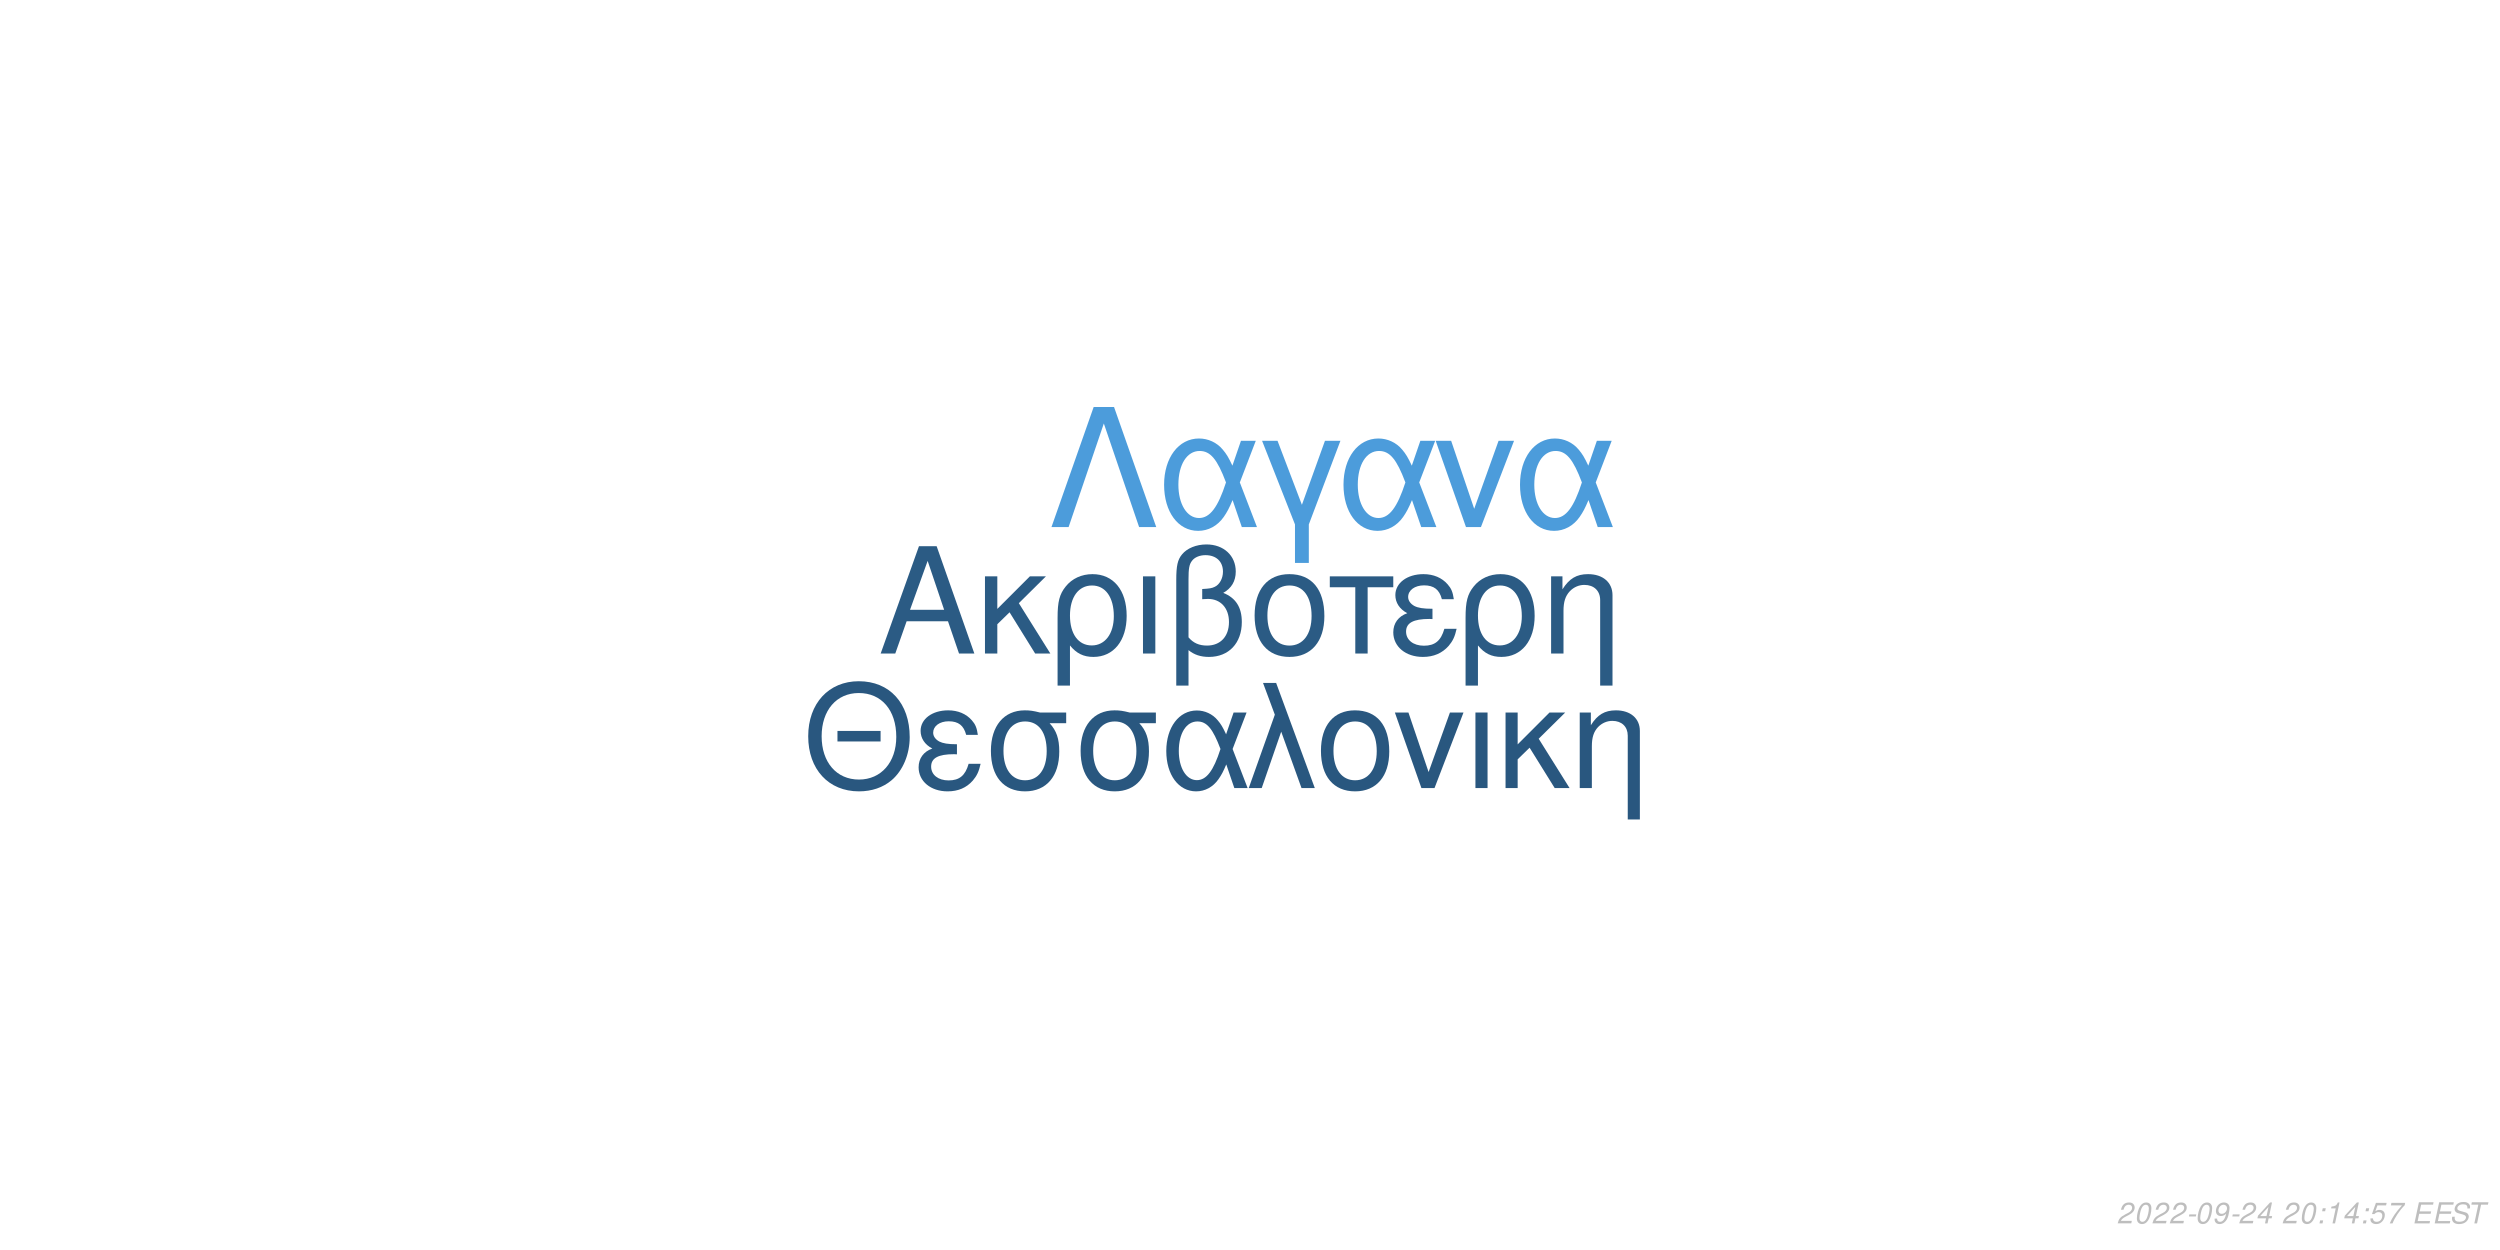
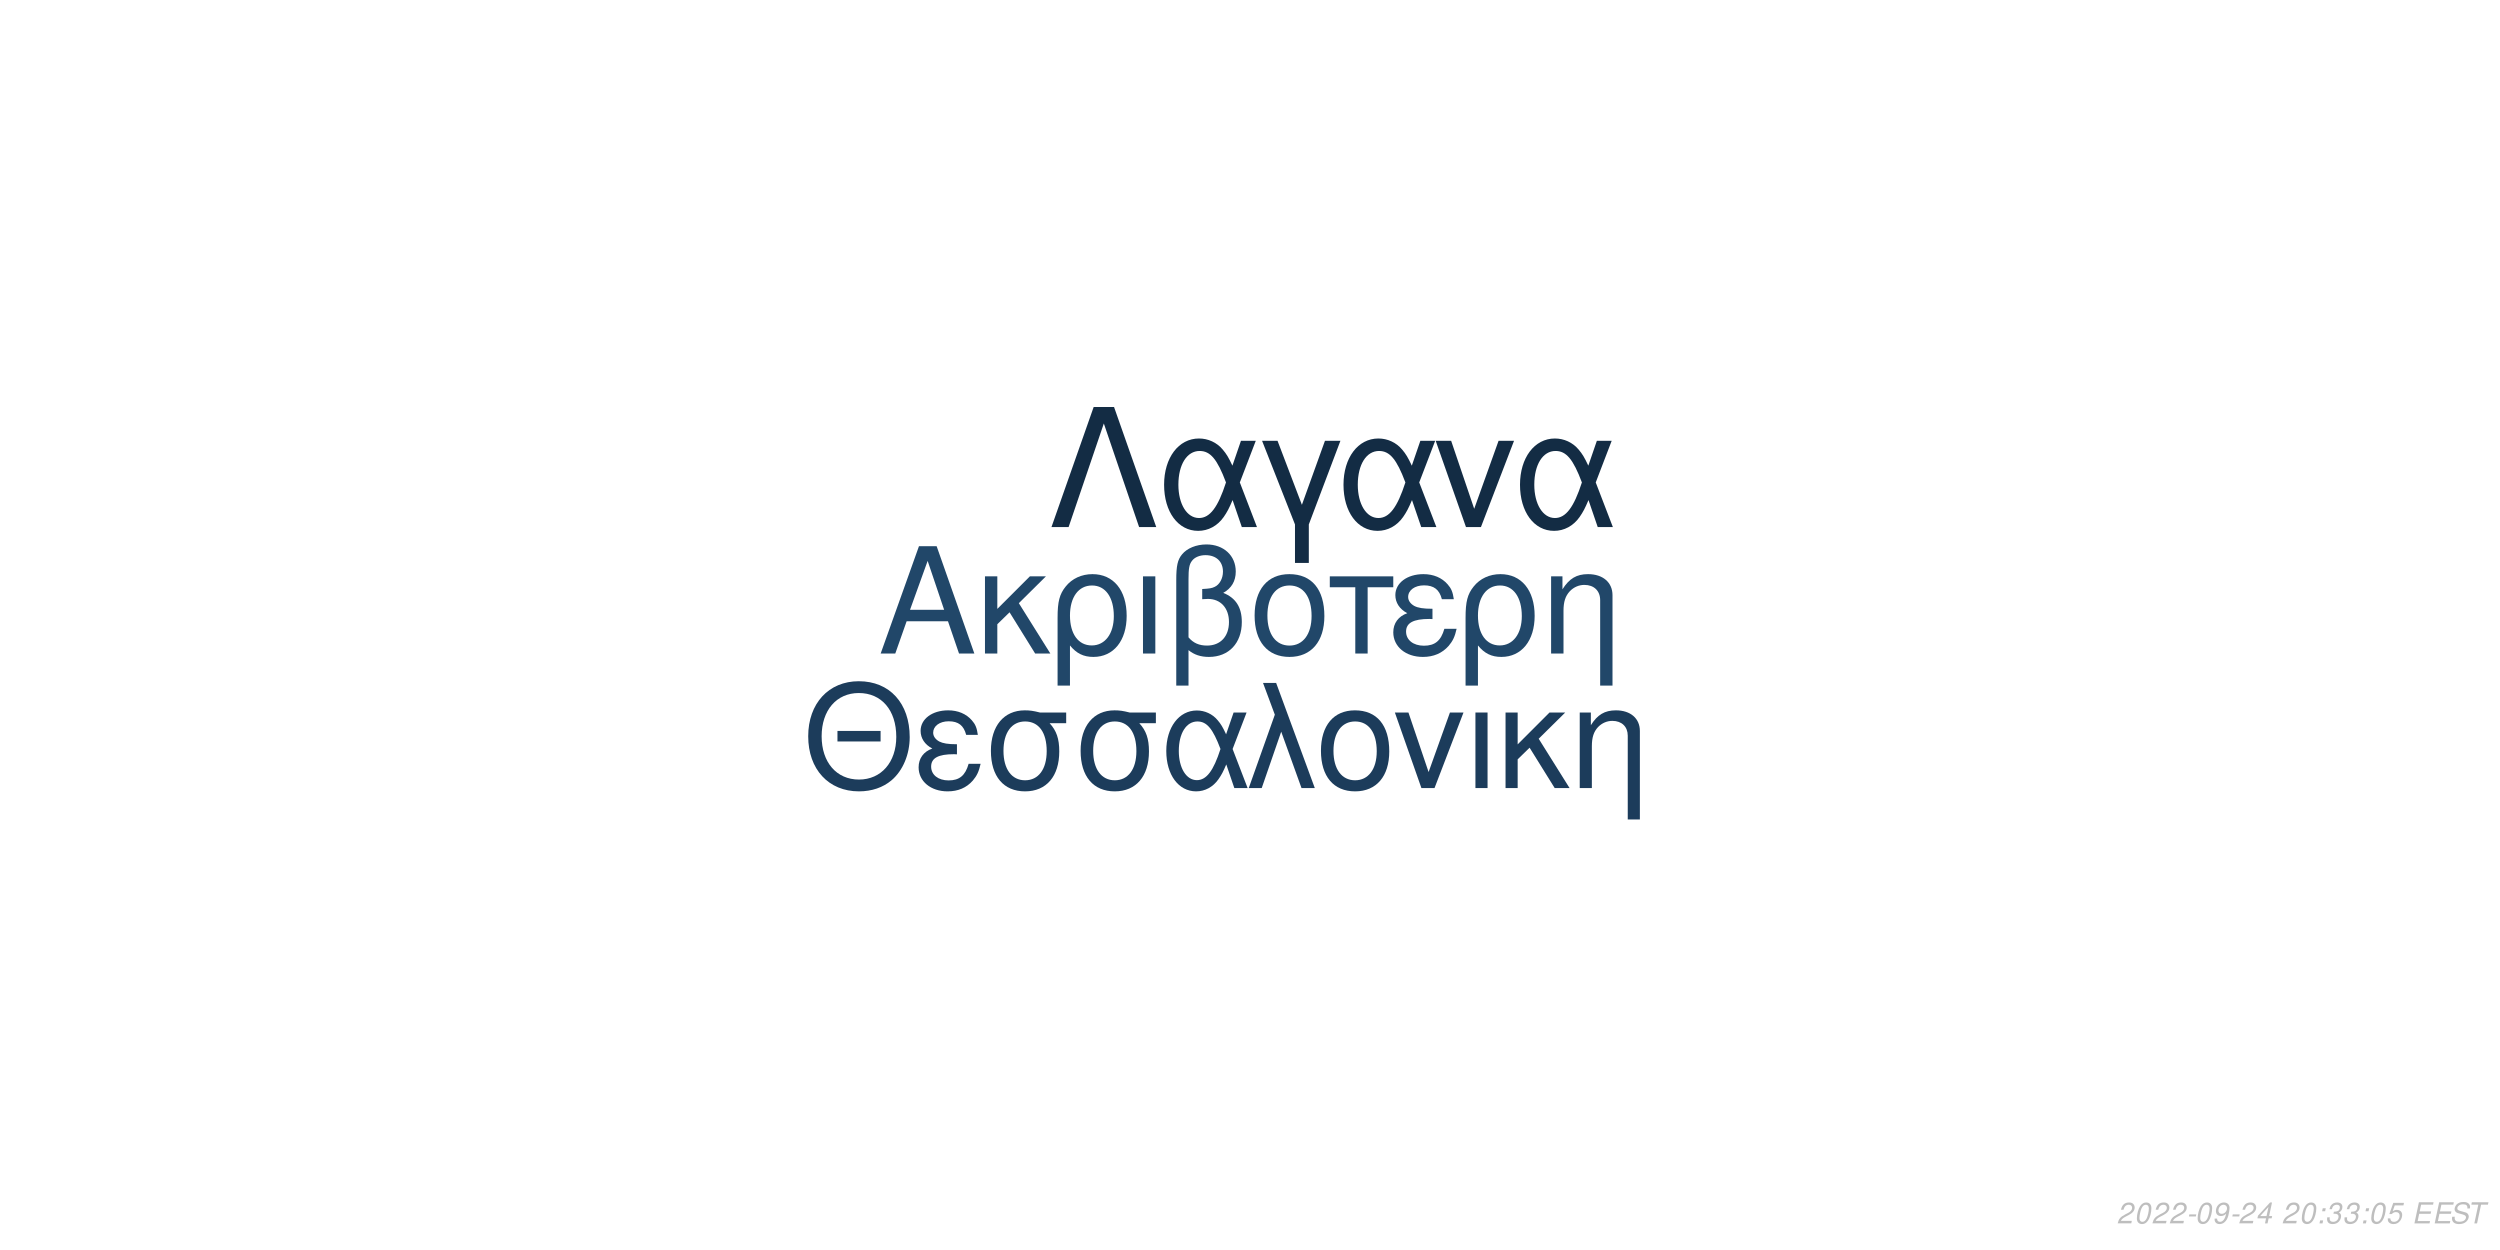
<svg xmlns="http://www.w3.org/2000/svg" xmlns:xlink="http://www.w3.org/1999/xlink" width="864pt" height="432pt" viewBox="0 0 864 432" version="1.1">
  <defs>
    <g>
      <symbol overflow="visible" id="glyph0-0">
        <path style="stroke:none;" d="" />
      </symbol>
      <symbol overflow="visible" id="glyph0-1">
        <path style="stroke:none;" d="M 24.125 -11.141 L 27.938 0 L 33.234 0 L 20.203 -37.094 L 14.094 -37.094 L 0.859 0 L 5.906 0 L 9.828 -11.141 Z M 22.797 -15.109 L 11 -15.109 L 17.094 -32.016 Z M 22.797 -15.109 " />
      </symbol>
      <symbol overflow="visible" id="glyph0-2">
        <path style="stroke:none;" d="M 7.172 -15.422 L 7.172 -26.672 L 2.906 -26.672 L 2.906 0 L 7.172 0 L 7.172 -10.125 L 11.406 -14.25 L 20.25 0 L 25.5 0 L 14.609 -17.406 L 23.969 -26.672 L 18.422 -26.672 Z M 7.172 -15.422 " />
      </symbol>
      <symbol overflow="visible" id="glyph0-3">
        <path style="stroke:none;" d="M 3 11.094 L 7.281 11.094 L 7.281 -2.797 C 9.516 -0.047 11.953 1.172 15.375 1.172 C 22.344 1.172 26.875 -4.422 26.875 -13.031 C 26.875 -21.891 22.297 -27.438 15.062 -27.438 C 11.297 -27.438 7.984 -25.906 5.797 -23.156 C 3.672 -20.516 3 -17.969 3 -12.359 Z M 14.906 -23.516 C 19.547 -23.516 22.438 -19.438 22.438 -12.922 C 22.438 -6.812 19.391 -2.797 14.812 -2.797 C 10.172 -2.797 7.281 -6.766 7.281 -13.125 C 7.281 -19.484 10.234 -23.516 14.906 -23.516 Z M 14.906 -23.516 " />
      </symbol>
      <symbol overflow="visible" id="glyph0-4">
        <path style="stroke:none;" d="M 3.516 0 L 7.781 0 L 7.781 -26.672 L 3.516 -26.672 Z M 3.516 0 " />
      </symbol>
      <symbol overflow="visible" id="glyph0-5">
        <path style="stroke:none;" d="M 4.016 11.094 L 8.25 11.094 L 8.25 -1.172 C 10.172 0.406 12.422 1.172 15.312 1.172 C 22.188 1.172 26.672 -3.609 26.672 -10.891 C 26.672 -15.984 24.578 -19.234 20.25 -20.969 C 23.109 -22.547 24.578 -25.031 24.578 -28.344 C 24.578 -33.844 20.406 -37.703 14.453 -37.703 C 10.938 -37.703 7.734 -36.391 6 -34.25 C 4.484 -32.422 4.016 -30.328 4.016 -25.391 Z M 8.25 -25.656 C 8.25 -29.359 8.5 -30.844 9.469 -32.062 C 10.375 -33.281 12.156 -34 14.094 -34 C 17.812 -34 20.156 -31.812 20.156 -28.297 C 20.156 -25.953 18.984 -23.812 17.297 -23.047 C 16.281 -22.547 15.469 -22.438 12.984 -22.297 L 12.984 -18.781 C 13.734 -18.828 14.344 -18.875 14.969 -18.875 C 19.344 -18.875 22.234 -15.719 22.234 -10.891 C 22.234 -5.906 19.281 -2.75 14.656 -2.75 C 11.953 -2.75 9.922 -3.609 8.25 -5.594 Z M 8.25 -25.656 " />
      </symbol>
      <symbol overflow="visible" id="glyph0-6">
        <path style="stroke:none;" d="M 14.094 -27.438 C 6.562 -27.438 2.094 -22.094 2.094 -13.125 C 2.094 -4.125 6.562 1.172 14.141 1.172 C 21.672 1.172 26.203 -4.172 26.203 -12.922 C 26.203 -22.188 21.828 -27.438 14.094 -27.438 Z M 14.141 -23.516 C 18.938 -23.516 21.781 -19.594 21.781 -12.984 C 21.781 -6.672 18.828 -2.75 14.141 -2.75 C 9.422 -2.75 6.516 -6.672 6.516 -13.125 C 6.516 -19.594 9.422 -23.516 14.141 -23.516 Z M 14.141 -23.516 " />
      </symbol>
      <symbol overflow="visible" id="glyph0-7">
        <path style="stroke:none;" d="M 7.891 0 L 12.156 0 L 12.156 -22.906 L 21.016 -22.906 L 21.016 -26.672 L -0.922 -26.672 L -0.922 -22.906 L 7.891 -22.906 Z M 7.891 0 " />
      </symbol>
      <symbol overflow="visible" id="glyph0-8">
        <path style="stroke:none;" d="M 14.562 -15.469 C 11.344 -15.469 9.562 -15.781 8.297 -16.438 C 6.922 -17.203 6.156 -18.328 6.156 -19.547 C 6.156 -21.891 8.453 -23.562 11.656 -23.562 C 15.062 -23.562 16.953 -22.094 17.812 -18.781 L 21.938 -18.781 C 21.578 -21.266 21.062 -22.5 19.797 -23.922 C 17.812 -26.203 14.906 -27.438 11.453 -27.438 C 5.797 -27.438 1.734 -24.375 1.734 -20.203 C 1.734 -17.609 3.156 -15.375 5.859 -13.938 C 2.797 -12.875 1.016 -10.484 1.016 -7.328 C 1.016 -2.391 5.297 1.172 11.25 1.172 C 14.969 1.172 17.906 -0.109 20.156 -2.641 C 21.578 -4.328 22.297 -5.797 22.906 -8.547 L 18.672 -8.547 C 17.5 -4.422 15.422 -2.703 11.609 -2.703 C 7.938 -2.703 5.438 -4.688 5.438 -7.578 C 5.438 -10.578 7.938 -11.953 13.484 -11.953 C 13.641 -11.953 14.094 -11.953 14.562 -11.906 Z M 14.562 -15.469 " />
      </symbol>
      <symbol overflow="visible" id="glyph0-9">
        <path style="stroke:none;" d="M 3.562 -26.672 L 3.562 0 L 7.844 0 L 7.844 -14.703 C 7.844 -17.906 8.5 -19.891 10.031 -21.531 C 11.406 -22.953 13.188 -23.719 15.062 -23.719 C 18.375 -23.719 20.516 -21.672 20.516 -18.469 L 20.516 11.094 L 24.781 11.094 L 24.781 -20.156 C 24.781 -24.578 21.469 -27.438 16.328 -27.438 C 12.359 -27.438 9.828 -25.906 7.484 -22.188 L 7.484 -26.672 Z M 3.562 -26.672 " />
      </symbol>
      <symbol overflow="visible" id="glyph1-0">
        <path style="stroke:none;" d="" />
      </symbol>
      <symbol overflow="visible" id="glyph1-1">
        <path style="stroke:none;" d="M 26.859 -19.734 L 11.953 -19.734 L 11.953 -16.094 L 26.859 -16.094 Z M 19.328 -36.922 C 8.922 -36.922 1.844 -29.25 1.844 -17.891 C 1.844 -6.484 8.875 1.141 19.391 1.141 C 23.812 1.141 27.703 -0.203 30.641 -2.688 C 34.578 -6.031 36.922 -11.656 36.922 -17.594 C 36.922 -29.297 30 -36.922 19.328 -36.922 Z M 19.328 -32.844 C 27.203 -32.844 32.281 -26.906 32.281 -17.688 C 32.281 -8.922 27.062 -2.938 19.391 -2.938 C 11.609 -2.938 6.484 -8.922 6.484 -17.891 C 6.484 -26.859 11.609 -32.844 19.328 -32.844 Z M 19.328 -32.844 " />
      </symbol>
      <symbol overflow="visible" id="glyph1-2">
        <path style="stroke:none;" d="M 14.25 -15.141 C 11.109 -15.141 9.375 -15.453 8.125 -16.094 C 6.781 -16.844 6.031 -17.938 6.031 -19.141 C 6.031 -21.422 8.266 -23.078 11.406 -23.078 C 14.75 -23.078 16.594 -21.625 17.438 -18.391 L 21.469 -18.391 C 21.125 -20.828 20.625 -22.031 19.391 -23.422 C 17.438 -25.656 14.594 -26.859 11.219 -26.859 C 5.688 -26.859 1.688 -23.875 1.688 -19.781 C 1.688 -17.234 3.094 -15.047 5.734 -13.656 C 2.734 -12.609 1 -10.266 1 -7.172 C 1 -2.344 5.188 1.141 11.016 1.141 C 14.656 1.141 17.547 -0.094 19.734 -2.594 C 21.125 -4.234 21.828 -5.688 22.422 -8.375 L 18.281 -8.375 C 17.141 -4.328 15.094 -2.641 11.359 -2.641 C 7.766 -2.641 5.328 -4.578 5.328 -7.422 C 5.328 -10.359 7.766 -11.703 13.203 -11.703 C 13.359 -11.703 13.797 -11.703 14.25 -11.656 Z M 14.25 -15.141 " />
      </symbol>
      <symbol overflow="visible" id="glyph1-3">
        <path style="stroke:none;" d="M 29 -26.109 L 19.938 -26.109 C 17.594 -26.703 16.438 -26.859 14.703 -26.859 C 7.469 -26.859 2.984 -21.469 2.984 -12.859 C 2.984 -4.031 7.375 1.141 14.797 1.141 C 22.172 1.141 26.609 -4.078 26.609 -12.656 C 26.609 -17.047 25.656 -19.828 23.266 -22.422 L 29 -22.422 Z M 14.797 -23.016 C 19.531 -23.016 22.266 -19.234 22.266 -12.75 C 22.266 -6.531 19.438 -2.688 14.797 -2.688 C 10.172 -2.688 7.328 -6.531 7.328 -12.859 C 7.328 -19.188 10.172 -23.016 14.797 -23.016 Z M 14.797 -23.016 " />
      </symbol>
      <symbol overflow="visible" id="glyph1-4">
        <path style="stroke:none;" d="M 29.344 -26.109 L 24.859 -26.109 L 22.266 -18.578 C 21.125 -21.031 20.484 -22.125 19.328 -23.469 C 17.547 -25.609 14.906 -26.812 12.156 -26.812 C 5.984 -26.812 1.594 -20.984 1.594 -12.812 C 1.594 -4.578 5.828 1.141 11.906 1.141 C 14.953 1.141 17.734 -0.344 19.625 -3.047 C 20.672 -4.531 21.281 -5.688 22.328 -8.172 L 25.109 0 L 29.703 0 L 24.516 -13.5 Z M 20.328 -13.5 C 17.891 -5.922 15.453 -2.734 12.156 -2.734 C 8.516 -2.734 5.922 -6.922 5.922 -12.812 C 5.922 -18.938 8.516 -23.016 12.359 -23.016 C 15.594 -23.016 17.688 -20.531 20.328 -13.5 Z M 20.328 -13.5 " />
      </symbol>
      <symbol overflow="visible" id="glyph1-5">
        <path style="stroke:none;" d="M 1.094 0 L 5.578 0 L 12.312 -19.484 L 19.328 0 L 23.922 0 L 10.562 -36.328 L 6.031 -36.328 L 10.109 -25.359 Z M 1.094 0 " />
      </symbol>
      <symbol overflow="visible" id="glyph1-6">
        <path style="stroke:none;" d="M 13.797 -26.859 C 6.422 -26.859 2.047 -21.625 2.047 -12.859 C 2.047 -4.031 6.422 1.141 13.859 1.141 C 21.234 1.141 25.656 -4.078 25.656 -12.656 C 25.656 -21.719 21.375 -26.859 13.797 -26.859 Z M 13.859 -23.016 C 18.531 -23.016 21.328 -19.188 21.328 -12.703 C 21.328 -6.531 18.438 -2.688 13.859 -2.688 C 9.219 -2.688 6.375 -6.531 6.375 -12.859 C 6.375 -19.188 9.219 -23.016 13.859 -23.016 Z M 13.859 -23.016 " />
      </symbol>
      <symbol overflow="visible" id="glyph1-7">
        <path style="stroke:none;" d="M 14.297 0 L 24.312 -26.109 L 19.625 -26.109 L 12.25 -5.531 L 5.281 -26.109 L 0.594 -26.109 L 9.766 0 Z M 14.297 0 " />
      </symbol>
      <symbol overflow="visible" id="glyph1-8">
        <path style="stroke:none;" d="M 3.438 0 L 7.625 0 L 7.625 -26.109 L 3.438 -26.109 Z M 3.438 0 " />
      </symbol>
      <symbol overflow="visible" id="glyph1-9">
        <path style="stroke:none;" d="M 7.031 -15.094 L 7.031 -26.109 L 2.844 -26.109 L 2.844 0 L 7.031 0 L 7.031 -9.922 L 11.156 -13.953 L 19.828 0 L 24.969 0 L 14.297 -17.047 L 23.469 -26.109 L 18.031 -26.109 Z M 7.031 -15.094 " />
      </symbol>
      <symbol overflow="visible" id="glyph1-10">
        <path style="stroke:none;" d="M 3.484 -26.109 L 3.484 0 L 7.672 0 L 7.672 -14.406 C 7.672 -17.547 8.328 -19.484 9.812 -21.078 C 11.156 -22.469 12.906 -23.219 14.75 -23.219 C 17.984 -23.219 20.078 -21.234 20.078 -18.094 L 20.078 10.859 L 24.266 10.859 L 24.266 -19.734 C 24.266 -24.062 21.031 -26.859 16 -26.859 C 12.109 -26.859 9.609 -25.359 7.328 -21.719 L 7.328 -26.109 Z M 3.484 -26.109 " />
      </symbol>
      <symbol overflow="visible" id="glyph2-0">
        <path style="stroke:none;" d="" />
      </symbol>
      <symbol overflow="visible" id="glyph2-1">
        <path style="stroke:none;" d="M 22.531 -41.484 L 15.484 -41.484 L 0.906 0 L 6.828 0 L 19 -35.797 L 31.188 0 L 37.109 0 Z M 22.531 -41.484 " />
      </symbol>
      <symbol overflow="visible" id="glyph2-2">
        <path style="stroke:none;" d="M 33.516 -29.812 L 28.391 -29.812 L 25.438 -21.219 C 24.125 -24.016 23.391 -25.266 22.078 -26.797 C 20.031 -29.25 17.016 -30.609 13.891 -30.609 C 6.828 -30.609 1.828 -23.953 1.828 -14.625 C 1.828 -5.234 6.656 1.312 13.594 1.312 C 17.078 1.312 20.266 -0.391 22.422 -3.469 C 23.609 -5.172 24.297 -6.484 25.5 -9.328 L 28.688 0 L 33.922 0 L 28 -15.422 Z M 23.219 -15.422 C 20.422 -6.766 17.641 -3.125 13.891 -3.125 C 9.734 -3.125 6.766 -7.906 6.766 -14.625 C 6.766 -21.625 9.734 -26.297 14.109 -26.297 C 17.812 -26.297 20.203 -23.453 23.219 -15.422 Z M 23.219 -15.422 " />
      </symbol>
      <symbol overflow="visible" id="glyph2-3">
        <path style="stroke:none;" d="M 12.062 12.406 L 16.844 12.406 L 16.844 -0.906 L 27.766 -29.812 L 22.422 -29.812 L 14.453 -7.688 L 6.031 -29.812 L 0.688 -29.812 L 12.062 -0.906 Z M 12.062 12.406 " />
      </symbol>
      <symbol overflow="visible" id="glyph2-4">
        <path style="stroke:none;" d="M 16.328 0 L 27.766 -29.812 L 22.422 -29.812 L 14 -6.312 L 6.031 -29.812 L 0.688 -29.812 L 11.156 0 Z M 16.328 0 " />
      </symbol>
      <symbol overflow="visible" id="glyph3-0">
        <path style="stroke:none;" d="" />
      </symbol>
      <symbol overflow="visible" id="glyph3-1">
        <path style="stroke:none;" d="M 5.234 -0.875 L 1.469 -0.875 C 1.641 -1.375 2.203 -1.891 3.109 -2.344 L 4.234 -2.938 C 5.562 -3.625 6.219 -4.469 6.219 -5.484 C 6.219 -5.938 6.062 -6.359 5.797 -6.656 C 5.469 -7.047 4.984 -7.234 4.312 -7.234 C 2.766 -7.234 1.891 -6.453 1.484 -4.734 L 2.375 -4.734 C 2.484 -5.188 2.609 -5.484 2.797 -5.75 C 3.094 -6.203 3.609 -6.453 4.188 -6.453 C 4.891 -6.453 5.344 -6.031 5.344 -5.375 C 5.344 -4.703 4.859 -4.094 4.016 -3.656 L 2.984 -3.125 C 1.234 -2.188 0.797 -1.656 0.344 -0.016 L 5.047 -0.016 Z M 5.234 -0.875 " />
      </symbol>
      <symbol overflow="visible" id="glyph3-2">
        <path style="stroke:none;" d="M 4.203 -7.234 C 3.375 -7.234 2.688 -6.812 2.125 -5.984 C 1.484 -5.047 0.984 -3.188 0.984 -1.734 C 0.984 -1.109 1.172 -0.562 1.484 -0.266 C 1.797 0.047 2.281 0.234 2.766 0.234 C 3.625 0.234 4.281 -0.156 4.859 -1.016 C 5.516 -1.953 6 -3.797 6 -5.266 C 6 -6.5 5.328 -7.234 4.203 -7.234 Z M 4.094 -6.453 C 4.734 -6.453 5.125 -5.984 5.125 -5.156 C 5.125 -4.203 4.781 -2.625 4.406 -1.812 C 3.984 -0.938 3.516 -0.547 2.875 -0.547 C 2.25 -0.547 1.875 -1.031 1.875 -1.828 C 1.875 -2.797 2.203 -4.344 2.594 -5.203 C 2.984 -6.047 3.453 -6.453 4.094 -6.453 Z M 4.094 -6.453 " />
      </symbol>
      <symbol overflow="visible" id="glyph3-3">
        <path style="stroke:none;" d="M 3.516 -3.125 L 1.125 -3.125 L 0.969 -2.406 L 3.359 -2.406 Z M 3.516 -3.125 " />
      </symbol>
      <symbol overflow="visible" id="glyph3-4">
        <path style="stroke:none;" d="M 0.844 -1.656 C 0.844 -1.547 0.844 -1.438 0.844 -1.375 C 0.844 -0.406 1.531 0.234 2.578 0.234 C 3.203 0.234 3.766 0.016 4.297 -0.438 C 4.938 -1 5.312 -1.656 5.594 -2.719 C 5.844 -3.672 6.016 -4.766 6.016 -5.375 C 6.016 -5.844 5.844 -6.328 5.547 -6.656 C 5.203 -7.031 4.703 -7.234 4.062 -7.234 C 2.516 -7.234 1.297 -5.938 1.297 -4.266 C 1.297 -3.203 1.984 -2.547 3.047 -2.547 C 3.484 -2.547 3.953 -2.672 4.281 -2.891 C 4.406 -2.984 4.547 -3.078 4.828 -3.344 C 4.438 -1.484 3.703 -0.547 2.703 -0.547 C 2.109 -0.547 1.719 -0.938 1.719 -1.547 L 1.719 -1.656 Z M 3.953 -6.453 C 4.625 -6.453 5.141 -5.953 5.141 -5.281 C 5.141 -4.188 4.312 -3.312 3.297 -3.312 C 2.594 -3.312 2.172 -3.734 2.172 -4.453 C 2.172 -5.562 2.984 -6.453 3.953 -6.453 Z M 3.953 -6.453 " />
      </symbol>
      <symbol overflow="visible" id="glyph3-5">
        <path style="stroke:none;" d="M 3.625 -1.75 L 3.266 0 L 4.141 0 L 4.516 -1.75 L 5.562 -1.75 L 5.734 -2.531 L 4.688 -2.531 L 5.688 -7.234 L 5.016 -7.234 L 0.844 -2.672 L 0.641 -1.75 Z M 3.797 -2.531 L 1.594 -2.531 L 4.469 -5.703 Z M 3.797 -2.531 " />
      </symbol>
      <symbol overflow="visible" id="glyph3-6">
        <path style="stroke:none;" d="" />
      </symbol>
      <symbol overflow="visible" id="glyph3-7">
        <path style="stroke:none;" d="M 2.359 -1.031 L 1.312 -1.031 L 1.094 0 L 2.141 0 Z M 3.266 -5.234 L 2.219 -5.234 L 2 -4.203 L 3.047 -4.203 Z M 3.266 -5.234 " />
      </symbol>
      <symbol overflow="visible" id="glyph3-8">
-         <path style="stroke:none;" d="M 3.703 -5.188 L 2.594 0 L 3.469 0 L 5.016 -7.234 L 4.438 -7.234 C 3.906 -6.156 3.688 -6.016 2.234 -5.812 L 2.109 -5.188 Z M 3.703 -5.188 " />
+         <path style="stroke:none;" d="M 2.922 -3.312 C 3.125 -3.344 3.234 -3.344 3.375 -3.344 C 4.203 -3.344 4.688 -3 4.688 -2.406 C 4.688 -1.312 3.906 -0.547 2.781 -0.547 C 2.047 -0.547 1.594 -0.938 1.594 -1.562 C 1.594 -1.719 1.609 -1.844 1.656 -2.094 L 0.766 -2.094 C 0.734 -1.797 0.719 -1.641 0.719 -1.469 C 0.719 -0.375 1.406 0.234 2.641 0.234 C 3.547 0.234 4.297 -0.078 4.812 -0.656 C 5.266 -1.156 5.562 -1.875 5.562 -2.547 C 5.562 -3.125 5.344 -3.453 4.797 -3.734 C 5.641 -4.234 6.016 -4.844 6.016 -5.734 C 6.016 -6.656 5.312 -7.234 4.203 -7.234 C 3.375 -7.234 2.672 -6.938 2.188 -6.375 C 1.891 -6.031 1.703 -5.641 1.516 -4.906 L 2.391 -4.906 C 2.5 -5.359 2.594 -5.594 2.734 -5.812 C 3.047 -6.234 3.516 -6.453 4.078 -6.453 C 4.734 -6.453 5.141 -6.125 5.141 -5.578 C 5.141 -5.188 5.016 -4.797 4.797 -4.547 C 4.516 -4.234 4 -4.062 3.266 -4.062 L 3.078 -4.062 Z M 2.922 -3.312 " />
      </symbol>
      <symbol overflow="visible" id="glyph3-9">
        <path style="stroke:none;" d="M 6.297 -7.094 L 2.594 -7.094 L 1.234 -3.234 L 2.047 -3.234 C 2.656 -3.766 2.938 -3.906 3.531 -3.906 C 4.328 -3.906 4.797 -3.453 4.797 -2.688 C 4.797 -1.438 3.969 -0.547 2.828 -0.547 C 2.031 -0.547 1.609 -0.938 1.578 -1.734 L 0.703 -1.734 L 0.703 -1.516 C 0.703 -0.938 0.844 -0.547 1.188 -0.266 C 1.562 0.062 2.078 0.234 2.703 0.234 C 3.656 0.234 4.391 -0.156 4.984 -0.922 C 5.422 -1.5 5.672 -2.234 5.672 -2.953 C 5.672 -4 4.938 -4.672 3.812 -4.672 C 3.328 -4.672 2.906 -4.547 2.406 -4.234 L 3.109 -6.219 L 6.109 -6.219 Z M 6.297 -7.094 " />
      </symbol>
      <symbol overflow="visible" id="glyph3-10">
-         <path style="stroke:none;" d="M 6.703 -7.094 L 1.953 -7.094 L 1.766 -6.219 L 5.594 -6.219 C 3.344 -3.688 2.266 -2.109 1.375 0 L 2.344 0 C 3.031 -1.906 4.828 -4.594 6.547 -6.281 Z M 6.703 -7.094 " />
+         <path style="stroke:none;" d="M 2.547 -3.312 L 6.5 -3.312 L 6.688 -4.141 L 2.719 -4.141 L 3.219 -6.469 L 7.344 -6.469 L 7.516 -7.297 L 2.453 -7.297 L 0.906 0 L 6.125 0 L 6.297 -0.812 L 2.016 -0.812 Z M 2.547 -3.312 " />
      </symbol>
      <symbol overflow="visible" id="glyph3-11">
-         <path style="stroke:none;" d="M 2.547 -3.312 L 6.5 -3.312 L 6.688 -4.141 L 2.719 -4.141 L 3.219 -6.469 L 7.344 -6.469 L 7.516 -7.297 L 2.453 -7.297 L 0.906 0 L 6.125 0 L 6.297 -0.812 L 2.016 -0.812 Z M 2.547 -3.312 " />
+         <path style="stroke:none;" d="M 7.062 -5.156 C 7.125 -5.438 7.141 -5.562 7.141 -5.703 C 7.141 -6.156 6.938 -6.594 6.594 -6.891 C 6.188 -7.25 5.656 -7.406 4.875 -7.406 C 3.844 -7.406 3.047 -7.125 2.5 -6.562 C 2.094 -6.141 1.781 -5.438 1.781 -4.922 C 1.781 -4.297 2.219 -3.766 2.891 -3.562 L 4.594 -3.094 C 5.406 -2.859 5.734 -2.578 5.734 -2.094 C 5.734 -1.781 5.547 -1.406 5.266 -1.141 C 4.844 -0.766 4.266 -0.578 3.453 -0.578 C 2.328 -0.578 1.812 -0.984 1.812 -1.906 C 1.812 -2.047 1.812 -2.125 1.844 -2.312 L 0.984 -2.312 C 0.906 -2.062 0.891 -1.906 0.891 -1.688 C 0.891 -0.484 1.797 0.234 3.297 0.234 C 4.359 0.234 5.234 -0.062 5.812 -0.609 C 6.344 -1.078 6.688 -1.797 6.688 -2.375 C 6.688 -2.641 6.609 -2.906 6.453 -3.156 C 6.234 -3.5 5.938 -3.703 5.469 -3.828 L 3.75 -4.312 C 2.984 -4.547 2.734 -4.734 2.734 -5.188 C 2.734 -5.547 2.875 -5.844 3.188 -6.109 C 3.547 -6.438 4.031 -6.594 4.703 -6.594 C 5.266 -6.594 5.688 -6.484 5.906 -6.297 C 6.094 -6.125 6.219 -5.797 6.219 -5.516 C 6.219 -5.422 6.203 -5.344 6.188 -5.156 Z M 7.062 -5.156 " />
      </symbol>
      <symbol overflow="visible" id="glyph3-12">
-         <path style="stroke:none;" d="M 7.062 -5.156 C 7.125 -5.438 7.141 -5.562 7.141 -5.703 C 7.141 -6.156 6.938 -6.594 6.594 -6.891 C 6.188 -7.25 5.656 -7.406 4.875 -7.406 C 3.844 -7.406 3.047 -7.125 2.5 -6.562 C 2.094 -6.141 1.781 -5.438 1.781 -4.922 C 1.781 -4.297 2.219 -3.766 2.891 -3.562 L 4.594 -3.094 C 5.406 -2.859 5.734 -2.578 5.734 -2.094 C 5.734 -1.781 5.547 -1.406 5.266 -1.141 C 4.844 -0.766 4.266 -0.578 3.453 -0.578 C 2.328 -0.578 1.812 -0.984 1.812 -1.906 C 1.812 -2.047 1.812 -2.125 1.844 -2.312 L 0.984 -2.312 C 0.906 -2.062 0.891 -1.906 0.891 -1.688 C 0.891 -0.484 1.797 0.234 3.297 0.234 C 4.359 0.234 5.234 -0.062 5.812 -0.609 C 6.344 -1.078 6.688 -1.797 6.688 -2.375 C 6.688 -2.641 6.609 -2.906 6.453 -3.156 C 6.234 -3.5 5.938 -3.703 5.469 -3.828 L 3.75 -4.312 C 2.984 -4.547 2.734 -4.734 2.734 -5.188 C 2.734 -5.547 2.875 -5.844 3.188 -6.109 C 3.547 -6.438 4.031 -6.594 4.703 -6.594 C 5.266 -6.594 5.688 -6.484 5.906 -6.297 C 6.094 -6.125 6.219 -5.797 6.219 -5.516 C 6.219 -5.422 6.203 -5.344 6.188 -5.156 Z M 7.062 -5.156 " />
-       </symbol>
-       <symbol overflow="visible" id="glyph3-13">
        <path style="stroke:none;" d="M 4.938 -6.469 L 7.312 -6.469 L 7.484 -7.297 L 1.75 -7.297 L 1.578 -6.469 L 3.984 -6.469 L 2.609 0 L 3.547 0 Z M 4.938 -6.469 " />
      </symbol>
    </g>
  </defs>
  <g id="surface1">
    <rect x="0" y="0" width="864" height="432" style="fill:rgb(100%,100%,100%);fill-opacity:1;stroke:none;" />
-     <g style="fill:rgb(16.863%,35.686%,51.765%);fill-opacity:1;">
+     <g style="fill:rgb(12.941%,27.843%,41.176%);fill-opacity:1;">
      <use xlink:href="#glyph0-1" x="303.5" y="225.861" />
      <use xlink:href="#glyph0-2" x="337.5" y="225.861" />
      <use xlink:href="#glyph0-3" x="362.5" y="225.861" />
      <use xlink:href="#glyph0-4" x="391.5" y="225.861" />
      <use xlink:href="#glyph0-5" x="402.5" y="225.861" />
      <use xlink:href="#glyph0-6" x="431.5" y="225.861" />
      <use xlink:href="#glyph0-7" x="460.5" y="225.861" />
      <use xlink:href="#glyph0-8" x="480.5" y="225.861" />
      <use xlink:href="#glyph0-3" x="503.5" y="225.861" />
      <use xlink:href="#glyph0-9" x="532.5" y="225.861" />
    </g>
-     <g style="fill:rgb(16.078%,34.118%,49.804%);fill-opacity:1;">
+     <g style="fill:rgb(10.98%,23.529%,35.686%);fill-opacity:1;">
      <use xlink:href="#glyph1-1" x="277.473" y="272.354" />
      <use xlink:href="#glyph1-2" x="316.473" y="272.354" />
      <use xlink:href="#glyph1-3" x="339.473" y="272.354" />
      <use xlink:href="#glyph1-3" x="370.473" y="272.354" />
      <use xlink:href="#glyph1-4" x="401.473" y="272.354" />
      <use xlink:href="#glyph1-5" x="430.473" y="272.354" />
      <use xlink:href="#glyph1-6" x="454.473" y="272.354" />
      <use xlink:href="#glyph1-7" x="481.473" y="272.354" />
      <use xlink:href="#glyph1-8" x="506.473" y="272.354" />
      <use xlink:href="#glyph1-9" x="517.473" y="272.354" />
      <use xlink:href="#glyph1-10" x="542.473" y="272.354" />
    </g>
-     <g style="fill:rgb(29.804%,61.176%,85.882%);fill-opacity:1;">
+     <g style="fill:rgb(7.451%,17.255%,26.667%);fill-opacity:1;">
      <use xlink:href="#glyph2-1" x="362.484" y="182.152" />
      <use xlink:href="#glyph2-2" x="400.484" y="182.152" />
      <use xlink:href="#glyph2-3" x="435.484" y="182.152" />
      <use xlink:href="#glyph2-2" x="462.484" y="182.152" />
      <use xlink:href="#glyph2-4" x="495.484" y="182.152" />
      <use xlink:href="#glyph2-2" x="523.484" y="182.152" />
    </g>
    <g style="fill:rgb(74.51%,74.51%,74.51%);fill-opacity:1;">
      <use xlink:href="#glyph3-1" x="731.52" y="422.81" />
      <use xlink:href="#glyph3-2" x="737.52" y="422.81" />
      <use xlink:href="#glyph3-1" x="743.52" y="422.81" />
      <use xlink:href="#glyph3-1" x="749.52" y="422.81" />
      <use xlink:href="#glyph3-3" x="755.52" y="422.81" />
      <use xlink:href="#glyph3-2" x="758.52" y="422.81" />
      <use xlink:href="#glyph3-4" x="764.52" y="422.81" />
      <use xlink:href="#glyph3-3" x="770.52" y="422.81" />
      <use xlink:href="#glyph3-1" x="773.52" y="422.81" />
      <use xlink:href="#glyph3-5" x="779.52" y="422.81" />
      <use xlink:href="#glyph3-6" x="785.52" y="422.81" />
      <use xlink:href="#glyph3-1" x="788.52" y="422.81" />
      <use xlink:href="#glyph3-2" x="794.52" y="422.81" />
      <use xlink:href="#glyph3-7" x="800.52" y="422.81" />
      <use xlink:href="#glyph3-8" x="803.52" y="422.81" />
-       <use xlink:href="#glyph3-5" x="809.52" y="422.81" />
+       <use xlink:href="#glyph3-8" x="809.52" y="422.81" />
      <use xlink:href="#glyph3-7" x="815.52" y="422.81" />
-       <use xlink:href="#glyph3-9" x="818.52" y="422.81" />
-       <use xlink:href="#glyph3-10" x="824.52" y="422.81" />
+       <use xlink:href="#glyph3-2" x="818.52" y="422.81" />
+       <use xlink:href="#glyph3-9" x="824.52" y="422.81" />
      <use xlink:href="#glyph3-6" x="830.52" y="422.81" />
-       <use xlink:href="#glyph3-11" x="833.52" y="422.81" />
-       <use xlink:href="#glyph3-11" x="840.52" y="422.81" />
-       <use xlink:href="#glyph3-12" x="846.52" y="422.81" />
-       <use xlink:href="#glyph3-13" x="852.52" y="422.81" />
+       <use xlink:href="#glyph3-10" x="833.52" y="422.81" />
+       <use xlink:href="#glyph3-10" x="840.52" y="422.81" />
+       <use xlink:href="#glyph3-11" x="846.52" y="422.81" />
+       <use xlink:href="#glyph3-12" x="852.52" y="422.81" />
    </g>
  </g>
</svg>
